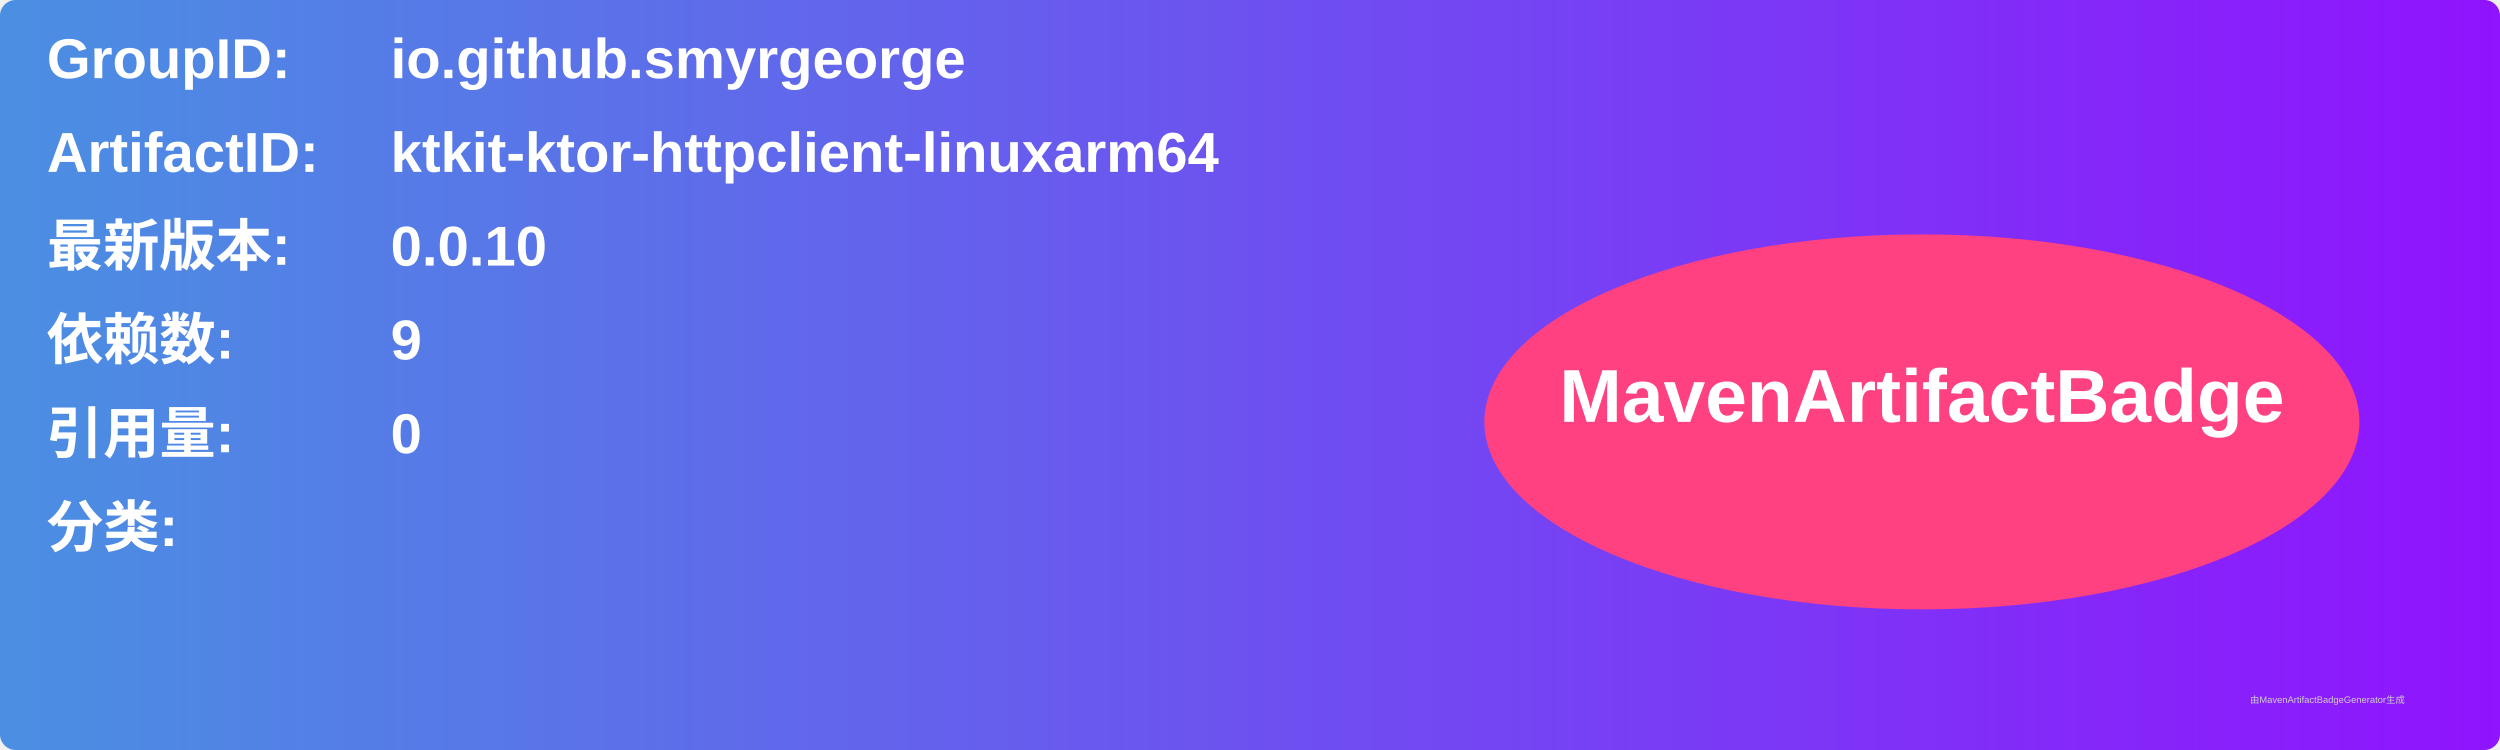
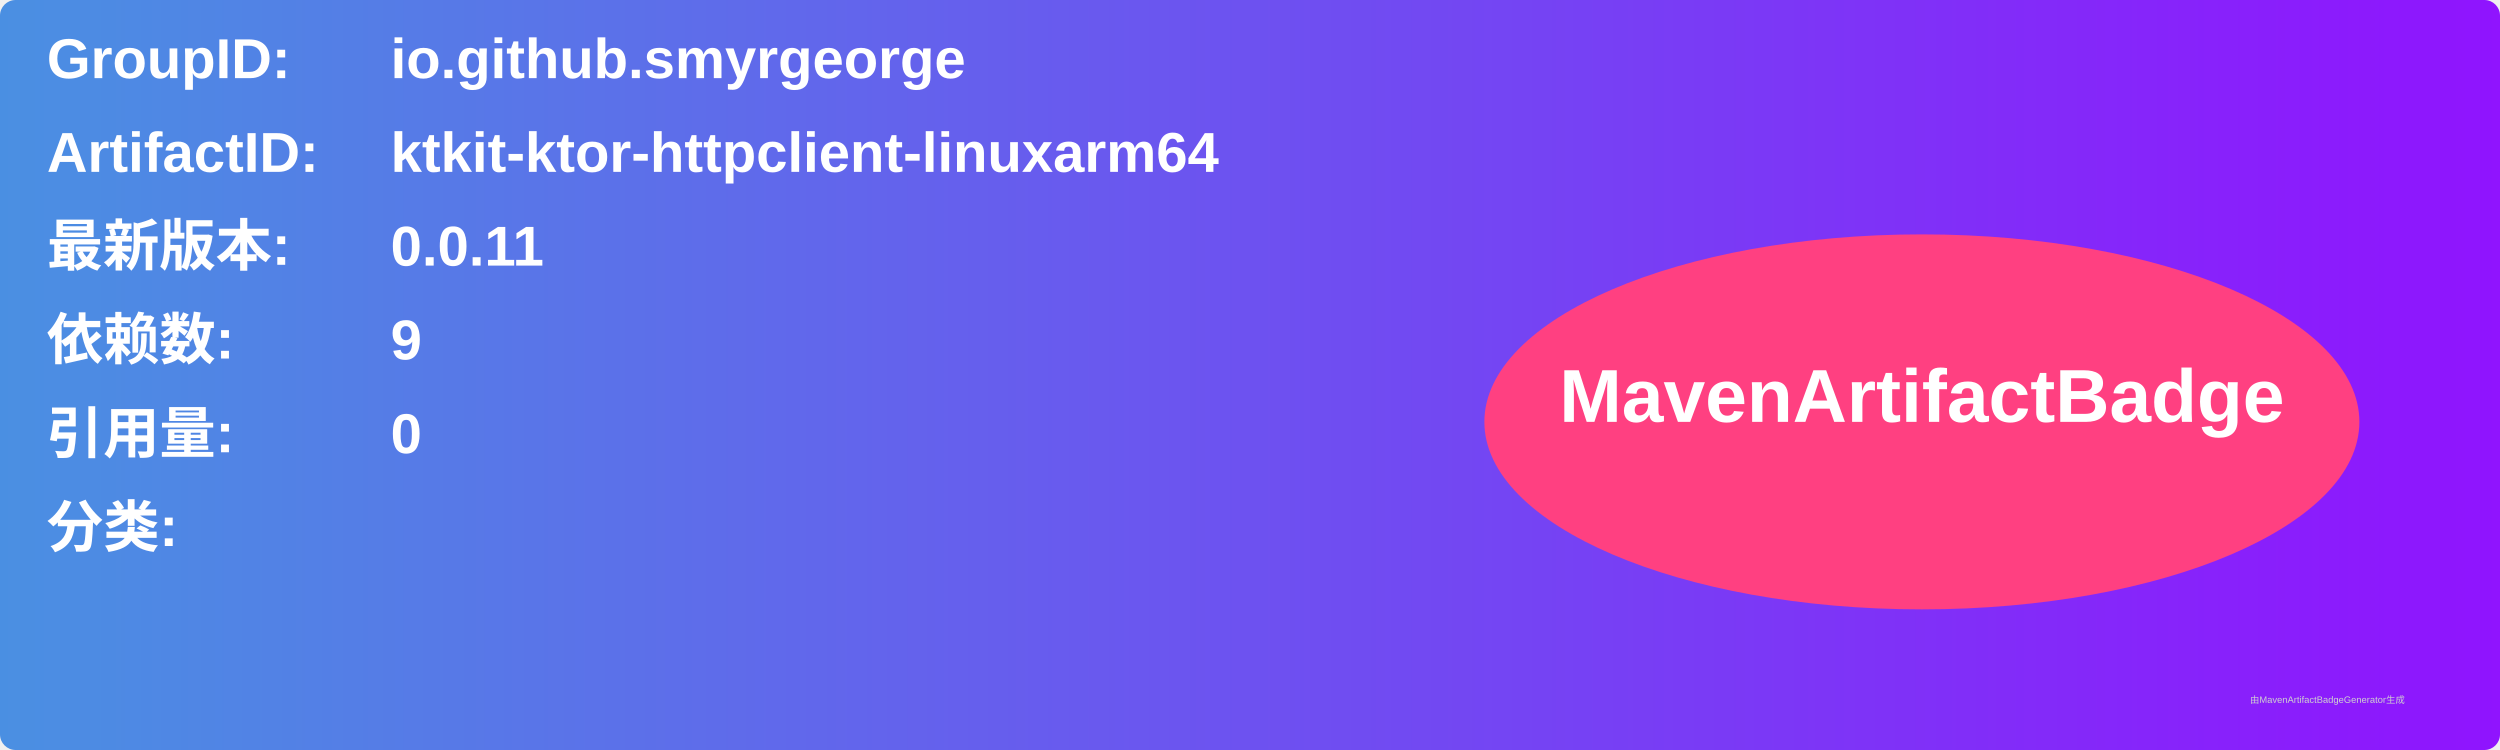
<svg xmlns="http://www.w3.org/2000/svg" width="800" height="240" viewBox="0 0 800 240">
  <linearGradient id="grad" x1="0%" y1="0%" x2="100%" y2="0%">
    <stop offset="0%" stop-color="#4a90e2" />
    <stop offset="100%" stop-color="#9013fe" />
  </linearGradient>
  <rect width="100%" height="100%" rx="5" ry="5" fill="url(#grad)" />
  <g transform="translate(15, 15)">
    <text x="0" y="10" font-family="Arial" font-size="18" fill="white" font-weight="bold" width="260">GroupID:</text>
    <text x="110" y="10" font-family="Arial" font-size="18" fill="white" font-weight="bold" width="460">io.github.smyrgeorge</text>
    <text x="0" y="40" font-family="Arial" font-size="18" fill="white" font-weight="bold" width="260">ArtifactID:</text>
    <text x="110" y="40" font-family="Arial" font-size="18" fill="white" font-weight="bold" width="460">ktkit-ktor-httpclient-linuxarm64</text>
    <text x="0" y="70" font-family="Arial" font-size="18" fill="white" font-weight="bold">最新版本:</text>
    <text x="110" y="70" font-family="Arial" font-size="18" fill="white" font-weight="bold">
-       <tspan font-weight="bold">0.0.10</tspan>
+       <tspan font-weight="bold">0.0.11</tspan>
    </text>
    <text x="0" y="100" font-family="Arial" font-size="18" fill="white" font-weight="bold">依赖数: </text>
    <text x="110" y="100" font-family="Arial" font-size="18" fill="white">
      <tspan font-weight="bold">9</tspan>
    </text>
    <text x="0" y="130" font-family="Arial" font-size="18" fill="white" font-weight="bold">引用量: </text>
    <text x="110" y="130" font-family="Arial" font-size="18" fill="white">
      <tspan font-weight="bold">0</tspan>
    </text>
    <text x="0" y="160" font-family="Arial" font-size="18" fill="white" font-weight="bold">分类:</text>
    <text x="10" y="190" font-family="Arial" font-size="10" fill="white">
      <tspan font-weight="bold" />
    </text>
    <ellipse cx="600" cy="120" rx="140" ry="60" fill="#ff4081" />
    <text x="600" y="120" text-anchor="middle" font-family="Arial" font-size="24" fill="white" font-weight="bold">MavenArtifactBadge</text>
  </g>
  <text x="720" y="225" font-family="Arial" font-size="3" fill="#d0d0d0">由MavenArtifactBadgeGenerator生成</text>
</svg>
